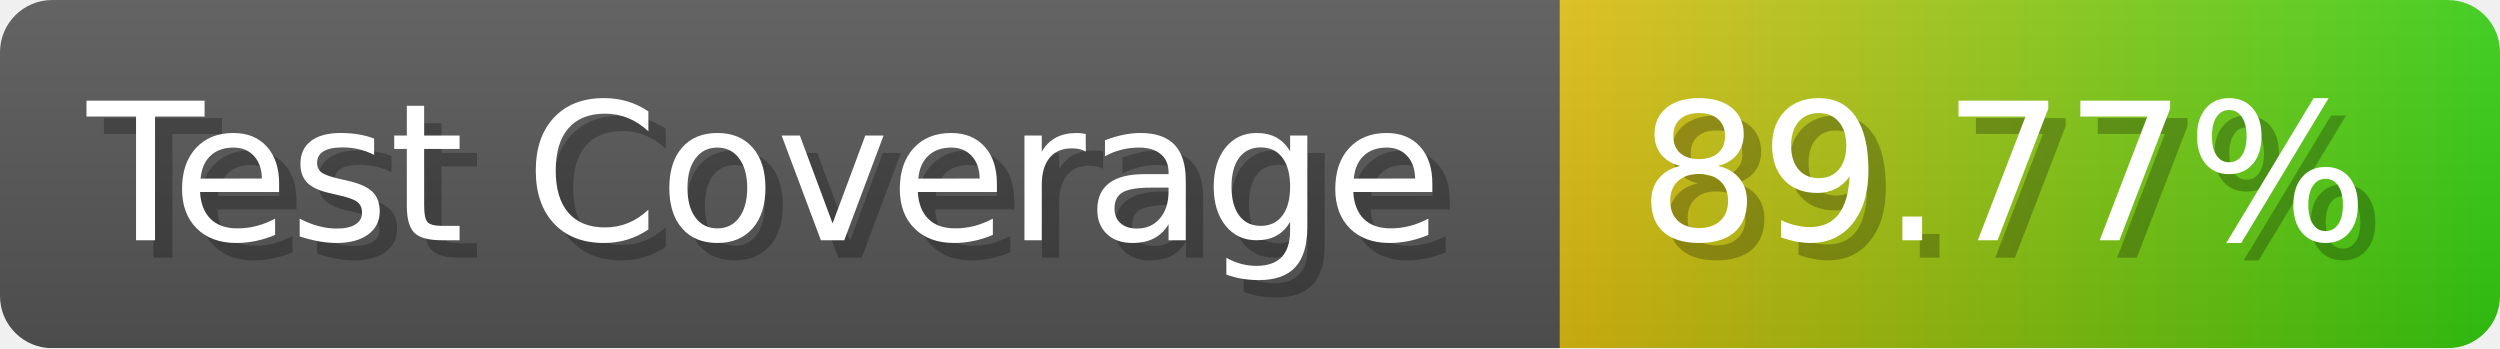
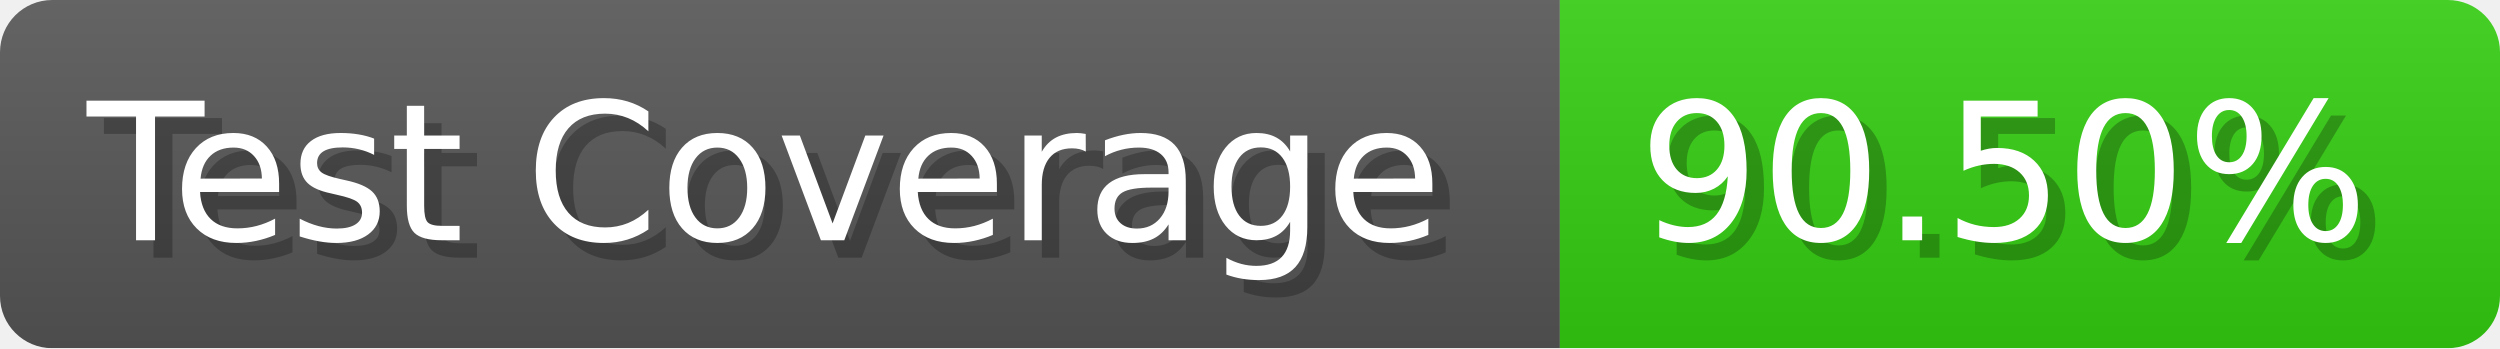
- <svg xmlns="http://www.w3.org/2000/svg" width="143.6" height="20" viewBox="0 0 1436 200" role="img" aria-label="Test Coverage: 89.77%">
+ <svg xmlns="http://www.w3.org/2000/svg" width="143.6" height="20" viewBox="0 0 1436 200" role="img" aria-label="Test Coverage: 90.50%">
  <linearGradient id="a" x2="0" y2="100%">
    <stop offset="0" stop-opacity=".1" stop-color="#EEE" />
    <stop offset="1" stop-opacity=".1" />
  </linearGradient>
  <mask id="m">
    <rect width="1436" height="200" rx="30" fill="#FFF" />
  </mask>
  <g mask="url(#m)">
    <rect width="896" height="200" fill="#555" />
-     <rect width="540" height="200" fill="url(#x)" x="896" />
+     <rect width="540" height="200" fill="#3C1" x="896" />
    <rect width="1436" height="200" fill="url(#a)" />
  </g>
  <g aria-hidden="true" fill="#fff" text-anchor="start" font-family="Verdana,DejaVu Sans,sans-serif" font-size="110">
    <text x="60" y="148" textLength="796" fill="#000" opacity="0.25">Test Coverage</text>
    <text x="50" y="138" textLength="796">Test Coverage</text>
-     <text x="951" y="148" textLength="440" fill="#000" opacity="0.25">89.77%</text>
-     <text x="941" y="138" textLength="440">89.77%</text>
+     <text x="951" y="148" textLength="440" fill="#000" opacity="0.25">90.50%</text>
+     <text x="941" y="138" textLength="440">90.50%</text>
  </g>
-   <linearGradient id="x" x1="0%" y1="0%" x2="100%" y2="0%">
-     <stop offset="0%" style="stop-color:#DB1" />
-     <stop offset="100%" style="stop-color:#3C1" />
-   </linearGradient>
</svg>
